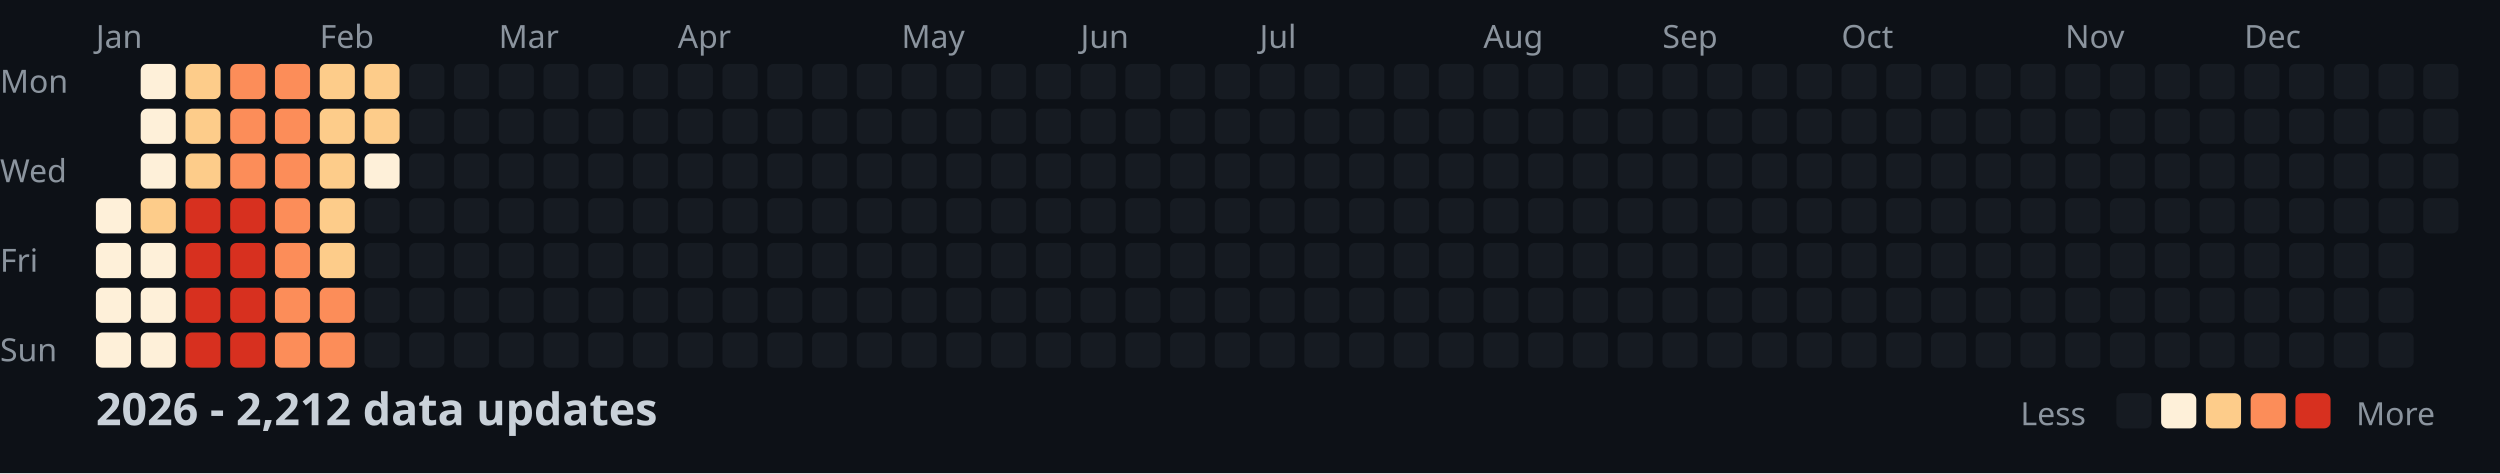
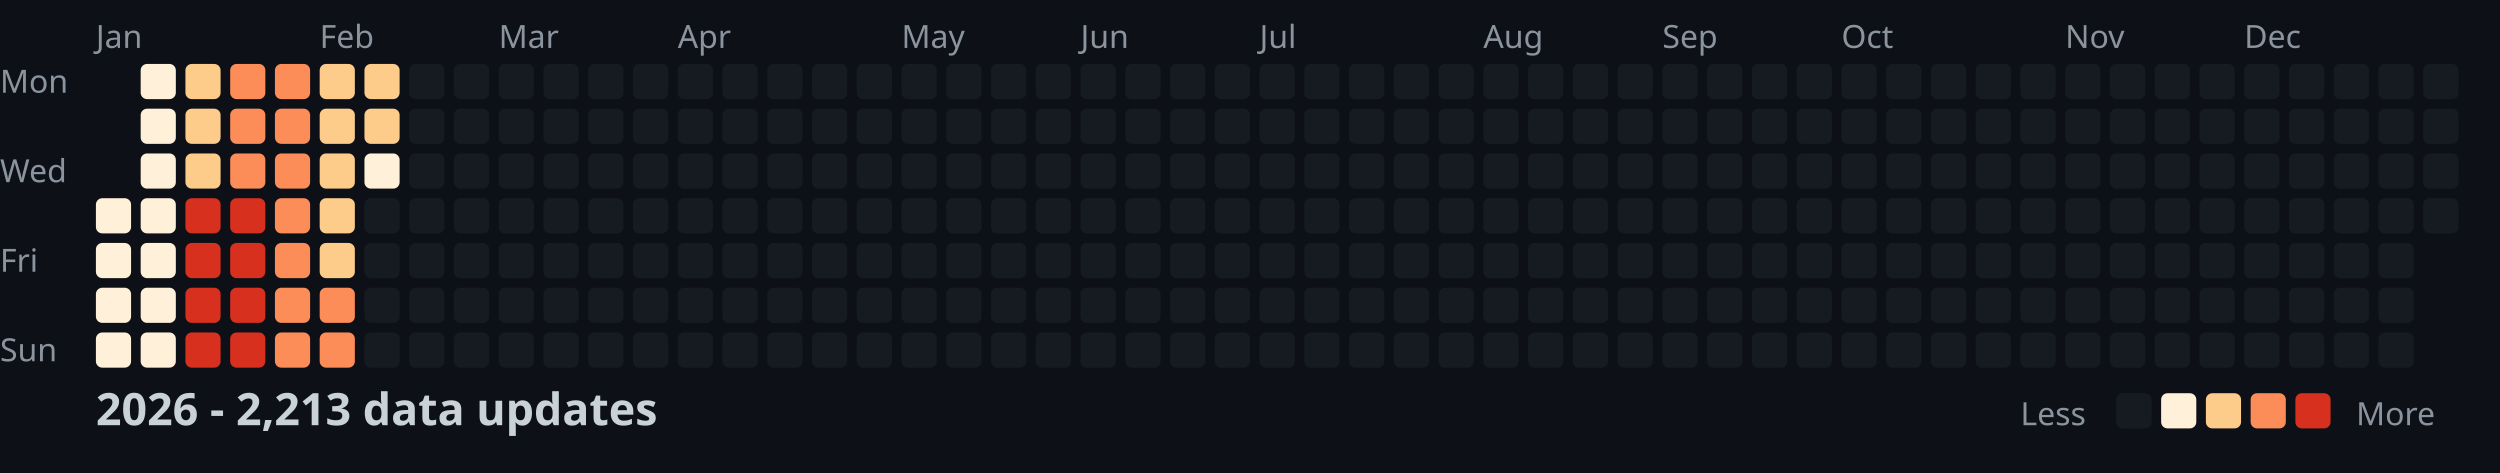
<svg xmlns="http://www.w3.org/2000/svg" width="782" height="148">
  <style>
    .month { font: 10px sans-serif; fill: #8b949e; }
    .day { font: 10px sans-serif; fill: #8b949e; }
    .title { font: bold 14px sans-serif; fill: #c9d1d9; }
    .legend { font: 10px sans-serif; fill: #8b949e; }
  </style>
  <rect width="100%" height="100%" fill="#0d1117" />
  <text x="0" y="29" class="day">Mon</text>
  <text x="0" y="57" class="day">Wed</text>
  <text x="0" y="85" class="day">Fri</text>
  <text x="0" y="113" class="day">Sun</text>
  <text x="30" y="15" class="month">Jan</text>
  <text x="100" y="15" class="month">Feb</text>
  <text x="156" y="15" class="month">Mar</text>
  <text x="212" y="15" class="month">Apr</text>
  <text x="282" y="15" class="month">May</text>
  <text x="338" y="15" class="month">Jun</text>
  <text x="394" y="15" class="month">Jul</text>
  <text x="464" y="15" class="month">Aug</text>
  <text x="520" y="15" class="month">Sep</text>
  <text x="576" y="15" class="month">Oct</text>
  <text x="646" y="15" class="month">Nov</text>
  <text x="702" y="15" class="month">Dec</text>
  <rect x="30" y="62" width="11" height="11" fill="#fef0d9" rx="2" />
  <rect x="30" y="76" width="11" height="11" fill="#fef0d9" rx="2" />
  <rect x="30" y="90" width="11" height="11" fill="#fef0d9" rx="2" />
  <rect x="30" y="104" width="11" height="11" fill="#fef0d9" rx="2" />
  <rect x="44" y="20" width="11" height="11" fill="#fef0d9" rx="2" />
  <rect x="44" y="34" width="11" height="11" fill="#fef0d9" rx="2" />
  <rect x="44" y="48" width="11" height="11" fill="#fef0d9" rx="2" />
-   <rect x="44" y="62" width="11" height="11" fill="#fdcc8a" rx="2" />
+   <rect x="44" y="62" width="11" height="11" fill="#fef0d9" rx="2" />
  <rect x="44" y="76" width="11" height="11" fill="#fef0d9" rx="2" />
  <rect x="44" y="90" width="11" height="11" fill="#fef0d9" rx="2" />
  <rect x="44" y="104" width="11" height="11" fill="#fef0d9" rx="2" />
  <rect x="58" y="20" width="11" height="11" fill="#fdcc8a" rx="2" />
  <rect x="58" y="34" width="11" height="11" fill="#fdcc8a" rx="2" />
  <rect x="58" y="48" width="11" height="11" fill="#fdcc8a" rx="2" />
  <rect x="58" y="62" width="11" height="11" fill="#d7301f" rx="2" />
  <rect x="58" y="76" width="11" height="11" fill="#d7301f" rx="2" />
  <rect x="58" y="90" width="11" height="11" fill="#d7301f" rx="2" />
  <rect x="58" y="104" width="11" height="11" fill="#d7301f" rx="2" />
  <rect x="72" y="20" width="11" height="11" fill="#fc8d59" rx="2" />
  <rect x="72" y="34" width="11" height="11" fill="#fc8d59" rx="2" />
  <rect x="72" y="48" width="11" height="11" fill="#fc8d59" rx="2" />
  <rect x="72" y="62" width="11" height="11" fill="#d7301f" rx="2" />
  <rect x="72" y="76" width="11" height="11" fill="#d7301f" rx="2" />
  <rect x="72" y="90" width="11" height="11" fill="#d7301f" rx="2" />
  <rect x="72" y="104" width="11" height="11" fill="#d7301f" rx="2" />
  <rect x="86" y="20" width="11" height="11" fill="#fc8d59" rx="2" />
  <rect x="86" y="34" width="11" height="11" fill="#fc8d59" rx="2" />
  <rect x="86" y="48" width="11" height="11" fill="#fc8d59" rx="2" />
  <rect x="86" y="62" width="11" height="11" fill="#fc8d59" rx="2" />
  <rect x="86" y="76" width="11" height="11" fill="#fc8d59" rx="2" />
  <rect x="86" y="90" width="11" height="11" fill="#fc8d59" rx="2" />
  <rect x="86" y="104" width="11" height="11" fill="#fc8d59" rx="2" />
  <rect x="100" y="20" width="11" height="11" fill="#fdcc8a" rx="2" />
  <rect x="100" y="34" width="11" height="11" fill="#fdcc8a" rx="2" />
  <rect x="100" y="48" width="11" height="11" fill="#fdcc8a" rx="2" />
  <rect x="100" y="62" width="11" height="11" fill="#fdcc8a" rx="2" />
  <rect x="100" y="76" width="11" height="11" fill="#fdcc8a" rx="2" />
  <rect x="100" y="90" width="11" height="11" fill="#fc8d59" rx="2" />
  <rect x="100" y="104" width="11" height="11" fill="#fc8d59" rx="2" />
  <rect x="114" y="20" width="11" height="11" fill="#fdcc8a" rx="2" />
  <rect x="114" y="34" width="11" height="11" fill="#fdcc8a" rx="2" />
  <rect x="114" y="48" width="11" height="11" fill="#fef0d9" rx="2" />
  <rect x="114" y="62" width="11" height="11" fill="#161b22" rx="2" />
  <rect x="114" y="76" width="11" height="11" fill="#161b22" rx="2" />
  <rect x="114" y="90" width="11" height="11" fill="#161b22" rx="2" />
  <rect x="114" y="104" width="11" height="11" fill="#161b22" rx="2" />
  <rect x="128" y="20" width="11" height="11" fill="#161b22" rx="2" />
  <rect x="128" y="34" width="11" height="11" fill="#161b22" rx="2" />
  <rect x="128" y="48" width="11" height="11" fill="#161b22" rx="2" />
  <rect x="128" y="62" width="11" height="11" fill="#161b22" rx="2" />
  <rect x="128" y="76" width="11" height="11" fill="#161b22" rx="2" />
  <rect x="128" y="90" width="11" height="11" fill="#161b22" rx="2" />
  <rect x="128" y="104" width="11" height="11" fill="#161b22" rx="2" />
  <rect x="142" y="20" width="11" height="11" fill="#161b22" rx="2" />
  <rect x="142" y="34" width="11" height="11" fill="#161b22" rx="2" />
  <rect x="142" y="48" width="11" height="11" fill="#161b22" rx="2" />
  <rect x="142" y="62" width="11" height="11" fill="#161b22" rx="2" />
  <rect x="142" y="76" width="11" height="11" fill="#161b22" rx="2" />
  <rect x="142" y="90" width="11" height="11" fill="#161b22" rx="2" />
  <rect x="142" y="104" width="11" height="11" fill="#161b22" rx="2" />
  <rect x="156" y="20" width="11" height="11" fill="#161b22" rx="2" />
  <rect x="156" y="34" width="11" height="11" fill="#161b22" rx="2" />
  <rect x="156" y="48" width="11" height="11" fill="#161b22" rx="2" />
  <rect x="156" y="62" width="11" height="11" fill="#161b22" rx="2" />
  <rect x="156" y="76" width="11" height="11" fill="#161b22" rx="2" />
  <rect x="156" y="90" width="11" height="11" fill="#161b22" rx="2" />
  <rect x="156" y="104" width="11" height="11" fill="#161b22" rx="2" />
  <rect x="170" y="20" width="11" height="11" fill="#161b22" rx="2" />
  <rect x="170" y="34" width="11" height="11" fill="#161b22" rx="2" />
  <rect x="170" y="48" width="11" height="11" fill="#161b22" rx="2" />
  <rect x="170" y="62" width="11" height="11" fill="#161b22" rx="2" />
  <rect x="170" y="76" width="11" height="11" fill="#161b22" rx="2" />
  <rect x="170" y="90" width="11" height="11" fill="#161b22" rx="2" />
  <rect x="170" y="104" width="11" height="11" fill="#161b22" rx="2" />
  <rect x="184" y="20" width="11" height="11" fill="#161b22" rx="2" />
  <rect x="184" y="34" width="11" height="11" fill="#161b22" rx="2" />
  <rect x="184" y="48" width="11" height="11" fill="#161b22" rx="2" />
  <rect x="184" y="62" width="11" height="11" fill="#161b22" rx="2" />
  <rect x="184" y="76" width="11" height="11" fill="#161b22" rx="2" />
  <rect x="184" y="90" width="11" height="11" fill="#161b22" rx="2" />
  <rect x="184" y="104" width="11" height="11" fill="#161b22" rx="2" />
  <rect x="198" y="20" width="11" height="11" fill="#161b22" rx="2" />
  <rect x="198" y="34" width="11" height="11" fill="#161b22" rx="2" />
  <rect x="198" y="48" width="11" height="11" fill="#161b22" rx="2" />
  <rect x="198" y="62" width="11" height="11" fill="#161b22" rx="2" />
  <rect x="198" y="76" width="11" height="11" fill="#161b22" rx="2" />
  <rect x="198" y="90" width="11" height="11" fill="#161b22" rx="2" />
  <rect x="198" y="104" width="11" height="11" fill="#161b22" rx="2" />
  <rect x="212" y="20" width="11" height="11" fill="#161b22" rx="2" />
  <rect x="212" y="34" width="11" height="11" fill="#161b22" rx="2" />
  <rect x="212" y="48" width="11" height="11" fill="#161b22" rx="2" />
  <rect x="212" y="62" width="11" height="11" fill="#161b22" rx="2" />
  <rect x="212" y="76" width="11" height="11" fill="#161b22" rx="2" />
  <rect x="212" y="90" width="11" height="11" fill="#161b22" rx="2" />
  <rect x="212" y="104" width="11" height="11" fill="#161b22" rx="2" />
  <rect x="226" y="20" width="11" height="11" fill="#161b22" rx="2" />
  <rect x="226" y="34" width="11" height="11" fill="#161b22" rx="2" />
  <rect x="226" y="48" width="11" height="11" fill="#161b22" rx="2" />
  <rect x="226" y="62" width="11" height="11" fill="#161b22" rx="2" />
  <rect x="226" y="76" width="11" height="11" fill="#161b22" rx="2" />
  <rect x="226" y="90" width="11" height="11" fill="#161b22" rx="2" />
  <rect x="226" y="104" width="11" height="11" fill="#161b22" rx="2" />
  <rect x="240" y="20" width="11" height="11" fill="#161b22" rx="2" />
  <rect x="240" y="34" width="11" height="11" fill="#161b22" rx="2" />
  <rect x="240" y="48" width="11" height="11" fill="#161b22" rx="2" />
  <rect x="240" y="62" width="11" height="11" fill="#161b22" rx="2" />
  <rect x="240" y="76" width="11" height="11" fill="#161b22" rx="2" />
  <rect x="240" y="90" width="11" height="11" fill="#161b22" rx="2" />
  <rect x="240" y="104" width="11" height="11" fill="#161b22" rx="2" />
  <rect x="254" y="20" width="11" height="11" fill="#161b22" rx="2" />
  <rect x="254" y="34" width="11" height="11" fill="#161b22" rx="2" />
  <rect x="254" y="48" width="11" height="11" fill="#161b22" rx="2" />
  <rect x="254" y="62" width="11" height="11" fill="#161b22" rx="2" />
  <rect x="254" y="76" width="11" height="11" fill="#161b22" rx="2" />
  <rect x="254" y="90" width="11" height="11" fill="#161b22" rx="2" />
  <rect x="254" y="104" width="11" height="11" fill="#161b22" rx="2" />
  <rect x="268" y="20" width="11" height="11" fill="#161b22" rx="2" />
  <rect x="268" y="34" width="11" height="11" fill="#161b22" rx="2" />
  <rect x="268" y="48" width="11" height="11" fill="#161b22" rx="2" />
  <rect x="268" y="62" width="11" height="11" fill="#161b22" rx="2" />
  <rect x="268" y="76" width="11" height="11" fill="#161b22" rx="2" />
  <rect x="268" y="90" width="11" height="11" fill="#161b22" rx="2" />
  <rect x="268" y="104" width="11" height="11" fill="#161b22" rx="2" />
  <rect x="282" y="20" width="11" height="11" fill="#161b22" rx="2" />
  <rect x="282" y="34" width="11" height="11" fill="#161b22" rx="2" />
  <rect x="282" y="48" width="11" height="11" fill="#161b22" rx="2" />
  <rect x="282" y="62" width="11" height="11" fill="#161b22" rx="2" />
  <rect x="282" y="76" width="11" height="11" fill="#161b22" rx="2" />
  <rect x="282" y="90" width="11" height="11" fill="#161b22" rx="2" />
  <rect x="282" y="104" width="11" height="11" fill="#161b22" rx="2" />
  <rect x="296" y="20" width="11" height="11" fill="#161b22" rx="2" />
  <rect x="296" y="34" width="11" height="11" fill="#161b22" rx="2" />
  <rect x="296" y="48" width="11" height="11" fill="#161b22" rx="2" />
  <rect x="296" y="62" width="11" height="11" fill="#161b22" rx="2" />
  <rect x="296" y="76" width="11" height="11" fill="#161b22" rx="2" />
  <rect x="296" y="90" width="11" height="11" fill="#161b22" rx="2" />
  <rect x="296" y="104" width="11" height="11" fill="#161b22" rx="2" />
  <rect x="310" y="20" width="11" height="11" fill="#161b22" rx="2" />
  <rect x="310" y="34" width="11" height="11" fill="#161b22" rx="2" />
  <rect x="310" y="48" width="11" height="11" fill="#161b22" rx="2" />
  <rect x="310" y="62" width="11" height="11" fill="#161b22" rx="2" />
  <rect x="310" y="76" width="11" height="11" fill="#161b22" rx="2" />
  <rect x="310" y="90" width="11" height="11" fill="#161b22" rx="2" />
  <rect x="310" y="104" width="11" height="11" fill="#161b22" rx="2" />
  <rect x="324" y="20" width="11" height="11" fill="#161b22" rx="2" />
  <rect x="324" y="34" width="11" height="11" fill="#161b22" rx="2" />
  <rect x="324" y="48" width="11" height="11" fill="#161b22" rx="2" />
  <rect x="324" y="62" width="11" height="11" fill="#161b22" rx="2" />
  <rect x="324" y="76" width="11" height="11" fill="#161b22" rx="2" />
  <rect x="324" y="90" width="11" height="11" fill="#161b22" rx="2" />
  <rect x="324" y="104" width="11" height="11" fill="#161b22" rx="2" />
  <rect x="338" y="20" width="11" height="11" fill="#161b22" rx="2" />
  <rect x="338" y="34" width="11" height="11" fill="#161b22" rx="2" />
  <rect x="338" y="48" width="11" height="11" fill="#161b22" rx="2" />
  <rect x="338" y="62" width="11" height="11" fill="#161b22" rx="2" />
  <rect x="338" y="76" width="11" height="11" fill="#161b22" rx="2" />
  <rect x="338" y="90" width="11" height="11" fill="#161b22" rx="2" />
  <rect x="338" y="104" width="11" height="11" fill="#161b22" rx="2" />
  <rect x="352" y="20" width="11" height="11" fill="#161b22" rx="2" />
  <rect x="352" y="34" width="11" height="11" fill="#161b22" rx="2" />
  <rect x="352" y="48" width="11" height="11" fill="#161b22" rx="2" />
  <rect x="352" y="62" width="11" height="11" fill="#161b22" rx="2" />
  <rect x="352" y="76" width="11" height="11" fill="#161b22" rx="2" />
  <rect x="352" y="90" width="11" height="11" fill="#161b22" rx="2" />
  <rect x="352" y="104" width="11" height="11" fill="#161b22" rx="2" />
  <rect x="366" y="20" width="11" height="11" fill="#161b22" rx="2" />
  <rect x="366" y="34" width="11" height="11" fill="#161b22" rx="2" />
  <rect x="366" y="48" width="11" height="11" fill="#161b22" rx="2" />
  <rect x="366" y="62" width="11" height="11" fill="#161b22" rx="2" />
  <rect x="366" y="76" width="11" height="11" fill="#161b22" rx="2" />
  <rect x="366" y="90" width="11" height="11" fill="#161b22" rx="2" />
  <rect x="366" y="104" width="11" height="11" fill="#161b22" rx="2" />
  <rect x="380" y="20" width="11" height="11" fill="#161b22" rx="2" />
  <rect x="380" y="34" width="11" height="11" fill="#161b22" rx="2" />
  <rect x="380" y="48" width="11" height="11" fill="#161b22" rx="2" />
  <rect x="380" y="62" width="11" height="11" fill="#161b22" rx="2" />
  <rect x="380" y="76" width="11" height="11" fill="#161b22" rx="2" />
  <rect x="380" y="90" width="11" height="11" fill="#161b22" rx="2" />
  <rect x="380" y="104" width="11" height="11" fill="#161b22" rx="2" />
  <rect x="394" y="20" width="11" height="11" fill="#161b22" rx="2" />
  <rect x="394" y="34" width="11" height="11" fill="#161b22" rx="2" />
  <rect x="394" y="48" width="11" height="11" fill="#161b22" rx="2" />
  <rect x="394" y="62" width="11" height="11" fill="#161b22" rx="2" />
  <rect x="394" y="76" width="11" height="11" fill="#161b22" rx="2" />
  <rect x="394" y="90" width="11" height="11" fill="#161b22" rx="2" />
  <rect x="394" y="104" width="11" height="11" fill="#161b22" rx="2" />
  <rect x="408" y="20" width="11" height="11" fill="#161b22" rx="2" />
  <rect x="408" y="34" width="11" height="11" fill="#161b22" rx="2" />
  <rect x="408" y="48" width="11" height="11" fill="#161b22" rx="2" />
  <rect x="408" y="62" width="11" height="11" fill="#161b22" rx="2" />
  <rect x="408" y="76" width="11" height="11" fill="#161b22" rx="2" />
  <rect x="408" y="90" width="11" height="11" fill="#161b22" rx="2" />
  <rect x="408" y="104" width="11" height="11" fill="#161b22" rx="2" />
  <rect x="422" y="20" width="11" height="11" fill="#161b22" rx="2" />
  <rect x="422" y="34" width="11" height="11" fill="#161b22" rx="2" />
  <rect x="422" y="48" width="11" height="11" fill="#161b22" rx="2" />
  <rect x="422" y="62" width="11" height="11" fill="#161b22" rx="2" />
  <rect x="422" y="76" width="11" height="11" fill="#161b22" rx="2" />
  <rect x="422" y="90" width="11" height="11" fill="#161b22" rx="2" />
  <rect x="422" y="104" width="11" height="11" fill="#161b22" rx="2" />
  <rect x="436" y="20" width="11" height="11" fill="#161b22" rx="2" />
  <rect x="436" y="34" width="11" height="11" fill="#161b22" rx="2" />
  <rect x="436" y="48" width="11" height="11" fill="#161b22" rx="2" />
  <rect x="436" y="62" width="11" height="11" fill="#161b22" rx="2" />
  <rect x="436" y="76" width="11" height="11" fill="#161b22" rx="2" />
  <rect x="436" y="90" width="11" height="11" fill="#161b22" rx="2" />
  <rect x="436" y="104" width="11" height="11" fill="#161b22" rx="2" />
  <rect x="450" y="20" width="11" height="11" fill="#161b22" rx="2" />
  <rect x="450" y="34" width="11" height="11" fill="#161b22" rx="2" />
  <rect x="450" y="48" width="11" height="11" fill="#161b22" rx="2" />
  <rect x="450" y="62" width="11" height="11" fill="#161b22" rx="2" />
  <rect x="450" y="76" width="11" height="11" fill="#161b22" rx="2" />
  <rect x="450" y="90" width="11" height="11" fill="#161b22" rx="2" />
  <rect x="450" y="104" width="11" height="11" fill="#161b22" rx="2" />
  <rect x="464" y="20" width="11" height="11" fill="#161b22" rx="2" />
  <rect x="464" y="34" width="11" height="11" fill="#161b22" rx="2" />
  <rect x="464" y="48" width="11" height="11" fill="#161b22" rx="2" />
  <rect x="464" y="62" width="11" height="11" fill="#161b22" rx="2" />
  <rect x="464" y="76" width="11" height="11" fill="#161b22" rx="2" />
  <rect x="464" y="90" width="11" height="11" fill="#161b22" rx="2" />
  <rect x="464" y="104" width="11" height="11" fill="#161b22" rx="2" />
  <rect x="478" y="20" width="11" height="11" fill="#161b22" rx="2" />
  <rect x="478" y="34" width="11" height="11" fill="#161b22" rx="2" />
  <rect x="478" y="48" width="11" height="11" fill="#161b22" rx="2" />
  <rect x="478" y="62" width="11" height="11" fill="#161b22" rx="2" />
  <rect x="478" y="76" width="11" height="11" fill="#161b22" rx="2" />
  <rect x="478" y="90" width="11" height="11" fill="#161b22" rx="2" />
  <rect x="478" y="104" width="11" height="11" fill="#161b22" rx="2" />
  <rect x="492" y="20" width="11" height="11" fill="#161b22" rx="2" />
  <rect x="492" y="34" width="11" height="11" fill="#161b22" rx="2" />
  <rect x="492" y="48" width="11" height="11" fill="#161b22" rx="2" />
  <rect x="492" y="62" width="11" height="11" fill="#161b22" rx="2" />
  <rect x="492" y="76" width="11" height="11" fill="#161b22" rx="2" />
  <rect x="492" y="90" width="11" height="11" fill="#161b22" rx="2" />
  <rect x="492" y="104" width="11" height="11" fill="#161b22" rx="2" />
  <rect x="506" y="20" width="11" height="11" fill="#161b22" rx="2" />
  <rect x="506" y="34" width="11" height="11" fill="#161b22" rx="2" />
  <rect x="506" y="48" width="11" height="11" fill="#161b22" rx="2" />
  <rect x="506" y="62" width="11" height="11" fill="#161b22" rx="2" />
  <rect x="506" y="76" width="11" height="11" fill="#161b22" rx="2" />
  <rect x="506" y="90" width="11" height="11" fill="#161b22" rx="2" />
  <rect x="506" y="104" width="11" height="11" fill="#161b22" rx="2" />
  <rect x="520" y="20" width="11" height="11" fill="#161b22" rx="2" />
  <rect x="520" y="34" width="11" height="11" fill="#161b22" rx="2" />
  <rect x="520" y="48" width="11" height="11" fill="#161b22" rx="2" />
  <rect x="520" y="62" width="11" height="11" fill="#161b22" rx="2" />
  <rect x="520" y="76" width="11" height="11" fill="#161b22" rx="2" />
  <rect x="520" y="90" width="11" height="11" fill="#161b22" rx="2" />
  <rect x="520" y="104" width="11" height="11" fill="#161b22" rx="2" />
  <rect x="534" y="20" width="11" height="11" fill="#161b22" rx="2" />
  <rect x="534" y="34" width="11" height="11" fill="#161b22" rx="2" />
  <rect x="534" y="48" width="11" height="11" fill="#161b22" rx="2" />
  <rect x="534" y="62" width="11" height="11" fill="#161b22" rx="2" />
  <rect x="534" y="76" width="11" height="11" fill="#161b22" rx="2" />
  <rect x="534" y="90" width="11" height="11" fill="#161b22" rx="2" />
  <rect x="534" y="104" width="11" height="11" fill="#161b22" rx="2" />
  <rect x="548" y="20" width="11" height="11" fill="#161b22" rx="2" />
  <rect x="548" y="34" width="11" height="11" fill="#161b22" rx="2" />
  <rect x="548" y="48" width="11" height="11" fill="#161b22" rx="2" />
  <rect x="548" y="62" width="11" height="11" fill="#161b22" rx="2" />
  <rect x="548" y="76" width="11" height="11" fill="#161b22" rx="2" />
  <rect x="548" y="90" width="11" height="11" fill="#161b22" rx="2" />
  <rect x="548" y="104" width="11" height="11" fill="#161b22" rx="2" />
  <rect x="562" y="20" width="11" height="11" fill="#161b22" rx="2" />
  <rect x="562" y="34" width="11" height="11" fill="#161b22" rx="2" />
  <rect x="562" y="48" width="11" height="11" fill="#161b22" rx="2" />
  <rect x="562" y="62" width="11" height="11" fill="#161b22" rx="2" />
  <rect x="562" y="76" width="11" height="11" fill="#161b22" rx="2" />
  <rect x="562" y="90" width="11" height="11" fill="#161b22" rx="2" />
  <rect x="562" y="104" width="11" height="11" fill="#161b22" rx="2" />
  <rect x="576" y="20" width="11" height="11" fill="#161b22" rx="2" />
  <rect x="576" y="34" width="11" height="11" fill="#161b22" rx="2" />
  <rect x="576" y="48" width="11" height="11" fill="#161b22" rx="2" />
  <rect x="576" y="62" width="11" height="11" fill="#161b22" rx="2" />
  <rect x="576" y="76" width="11" height="11" fill="#161b22" rx="2" />
  <rect x="576" y="90" width="11" height="11" fill="#161b22" rx="2" />
  <rect x="576" y="104" width="11" height="11" fill="#161b22" rx="2" />
  <rect x="590" y="20" width="11" height="11" fill="#161b22" rx="2" />
  <rect x="590" y="34" width="11" height="11" fill="#161b22" rx="2" />
  <rect x="590" y="48" width="11" height="11" fill="#161b22" rx="2" />
  <rect x="590" y="62" width="11" height="11" fill="#161b22" rx="2" />
  <rect x="590" y="76" width="11" height="11" fill="#161b22" rx="2" />
  <rect x="590" y="90" width="11" height="11" fill="#161b22" rx="2" />
  <rect x="590" y="104" width="11" height="11" fill="#161b22" rx="2" />
  <rect x="604" y="20" width="11" height="11" fill="#161b22" rx="2" />
  <rect x="604" y="34" width="11" height="11" fill="#161b22" rx="2" />
  <rect x="604" y="48" width="11" height="11" fill="#161b22" rx="2" />
  <rect x="604" y="62" width="11" height="11" fill="#161b22" rx="2" />
  <rect x="604" y="76" width="11" height="11" fill="#161b22" rx="2" />
  <rect x="604" y="90" width="11" height="11" fill="#161b22" rx="2" />
  <rect x="604" y="104" width="11" height="11" fill="#161b22" rx="2" />
  <rect x="618" y="20" width="11" height="11" fill="#161b22" rx="2" />
  <rect x="618" y="34" width="11" height="11" fill="#161b22" rx="2" />
  <rect x="618" y="48" width="11" height="11" fill="#161b22" rx="2" />
  <rect x="618" y="62" width="11" height="11" fill="#161b22" rx="2" />
  <rect x="618" y="76" width="11" height="11" fill="#161b22" rx="2" />
  <rect x="618" y="90" width="11" height="11" fill="#161b22" rx="2" />
  <rect x="618" y="104" width="11" height="11" fill="#161b22" rx="2" />
  <rect x="632" y="20" width="11" height="11" fill="#161b22" rx="2" />
  <rect x="632" y="34" width="11" height="11" fill="#161b22" rx="2" />
  <rect x="632" y="48" width="11" height="11" fill="#161b22" rx="2" />
  <rect x="632" y="62" width="11" height="11" fill="#161b22" rx="2" />
  <rect x="632" y="76" width="11" height="11" fill="#161b22" rx="2" />
  <rect x="632" y="90" width="11" height="11" fill="#161b22" rx="2" />
  <rect x="632" y="104" width="11" height="11" fill="#161b22" rx="2" />
  <rect x="646" y="20" width="11" height="11" fill="#161b22" rx="2" />
  <rect x="646" y="34" width="11" height="11" fill="#161b22" rx="2" />
  <rect x="646" y="48" width="11" height="11" fill="#161b22" rx="2" />
  <rect x="646" y="62" width="11" height="11" fill="#161b22" rx="2" />
  <rect x="646" y="76" width="11" height="11" fill="#161b22" rx="2" />
  <rect x="646" y="90" width="11" height="11" fill="#161b22" rx="2" />
  <rect x="646" y="104" width="11" height="11" fill="#161b22" rx="2" />
  <rect x="660" y="20" width="11" height="11" fill="#161b22" rx="2" />
  <rect x="660" y="34" width="11" height="11" fill="#161b22" rx="2" />
  <rect x="660" y="48" width="11" height="11" fill="#161b22" rx="2" />
  <rect x="660" y="62" width="11" height="11" fill="#161b22" rx="2" />
  <rect x="660" y="76" width="11" height="11" fill="#161b22" rx="2" />
  <rect x="660" y="90" width="11" height="11" fill="#161b22" rx="2" />
  <rect x="660" y="104" width="11" height="11" fill="#161b22" rx="2" />
  <rect x="674" y="20" width="11" height="11" fill="#161b22" rx="2" />
  <rect x="674" y="34" width="11" height="11" fill="#161b22" rx="2" />
  <rect x="674" y="48" width="11" height="11" fill="#161b22" rx="2" />
  <rect x="674" y="62" width="11" height="11" fill="#161b22" rx="2" />
  <rect x="674" y="76" width="11" height="11" fill="#161b22" rx="2" />
  <rect x="674" y="90" width="11" height="11" fill="#161b22" rx="2" />
  <rect x="674" y="104" width="11" height="11" fill="#161b22" rx="2" />
  <rect x="688" y="20" width="11" height="11" fill="#161b22" rx="2" />
  <rect x="688" y="34" width="11" height="11" fill="#161b22" rx="2" />
  <rect x="688" y="48" width="11" height="11" fill="#161b22" rx="2" />
  <rect x="688" y="62" width="11" height="11" fill="#161b22" rx="2" />
  <rect x="688" y="76" width="11" height="11" fill="#161b22" rx="2" />
  <rect x="688" y="90" width="11" height="11" fill="#161b22" rx="2" />
  <rect x="688" y="104" width="11" height="11" fill="#161b22" rx="2" />
  <rect x="702" y="20" width="11" height="11" fill="#161b22" rx="2" />
  <rect x="702" y="34" width="11" height="11" fill="#161b22" rx="2" />
  <rect x="702" y="48" width="11" height="11" fill="#161b22" rx="2" />
  <rect x="702" y="62" width="11" height="11" fill="#161b22" rx="2" />
  <rect x="702" y="76" width="11" height="11" fill="#161b22" rx="2" />
  <rect x="702" y="90" width="11" height="11" fill="#161b22" rx="2" />
  <rect x="702" y="104" width="11" height="11" fill="#161b22" rx="2" />
  <rect x="716" y="20" width="11" height="11" fill="#161b22" rx="2" />
  <rect x="716" y="34" width="11" height="11" fill="#161b22" rx="2" />
  <rect x="716" y="48" width="11" height="11" fill="#161b22" rx="2" />
  <rect x="716" y="62" width="11" height="11" fill="#161b22" rx="2" />
  <rect x="716" y="76" width="11" height="11" fill="#161b22" rx="2" />
  <rect x="716" y="90" width="11" height="11" fill="#161b22" rx="2" />
  <rect x="716" y="104" width="11" height="11" fill="#161b22" rx="2" />
  <rect x="730" y="20" width="11" height="11" fill="#161b22" rx="2" />
  <rect x="730" y="34" width="11" height="11" fill="#161b22" rx="2" />
  <rect x="730" y="48" width="11" height="11" fill="#161b22" rx="2" />
  <rect x="730" y="62" width="11" height="11" fill="#161b22" rx="2" />
  <rect x="730" y="76" width="11" height="11" fill="#161b22" rx="2" />
  <rect x="730" y="90" width="11" height="11" fill="#161b22" rx="2" />
  <rect x="730" y="104" width="11" height="11" fill="#161b22" rx="2" />
  <rect x="744" y="20" width="11" height="11" fill="#161b22" rx="2" />
  <rect x="744" y="34" width="11" height="11" fill="#161b22" rx="2" />
  <rect x="744" y="48" width="11" height="11" fill="#161b22" rx="2" />
  <rect x="744" y="62" width="11" height="11" fill="#161b22" rx="2" />
  <rect x="744" y="76" width="11" height="11" fill="#161b22" rx="2" />
  <rect x="744" y="90" width="11" height="11" fill="#161b22" rx="2" />
  <rect x="744" y="104" width="11" height="11" fill="#161b22" rx="2" />
  <rect x="758" y="20" width="11" height="11" fill="#161b22" rx="2" />
  <rect x="758" y="34" width="11" height="11" fill="#161b22" rx="2" />
  <rect x="758" y="48" width="11" height="11" fill="#161b22" rx="2" />
  <rect x="758" y="62" width="11" height="11" fill="#161b22" rx="2" />
-   <text x="30" y="133" class="title">2026 - 2,212 data updates</text>
+   <text x="30" y="133" class="title">2026 - 2,213 data updates</text>
  <text x="632" y="133" class="legend">Less</text>
  <rect x="662" y="123" width="11" height="11" fill="#161b22" rx="2" />
  <rect x="676" y="123" width="11" height="11" fill="#fef0d9" rx="2" />
  <rect x="690" y="123" width="11" height="11" fill="#fdcc8a" rx="2" />
  <rect x="704" y="123" width="11" height="11" fill="#fc8d59" rx="2" />
  <rect x="718" y="123" width="11" height="11" fill="#d7301f" rx="2" />
  <text x="737" y="133" class="legend">More</text>
</svg>
